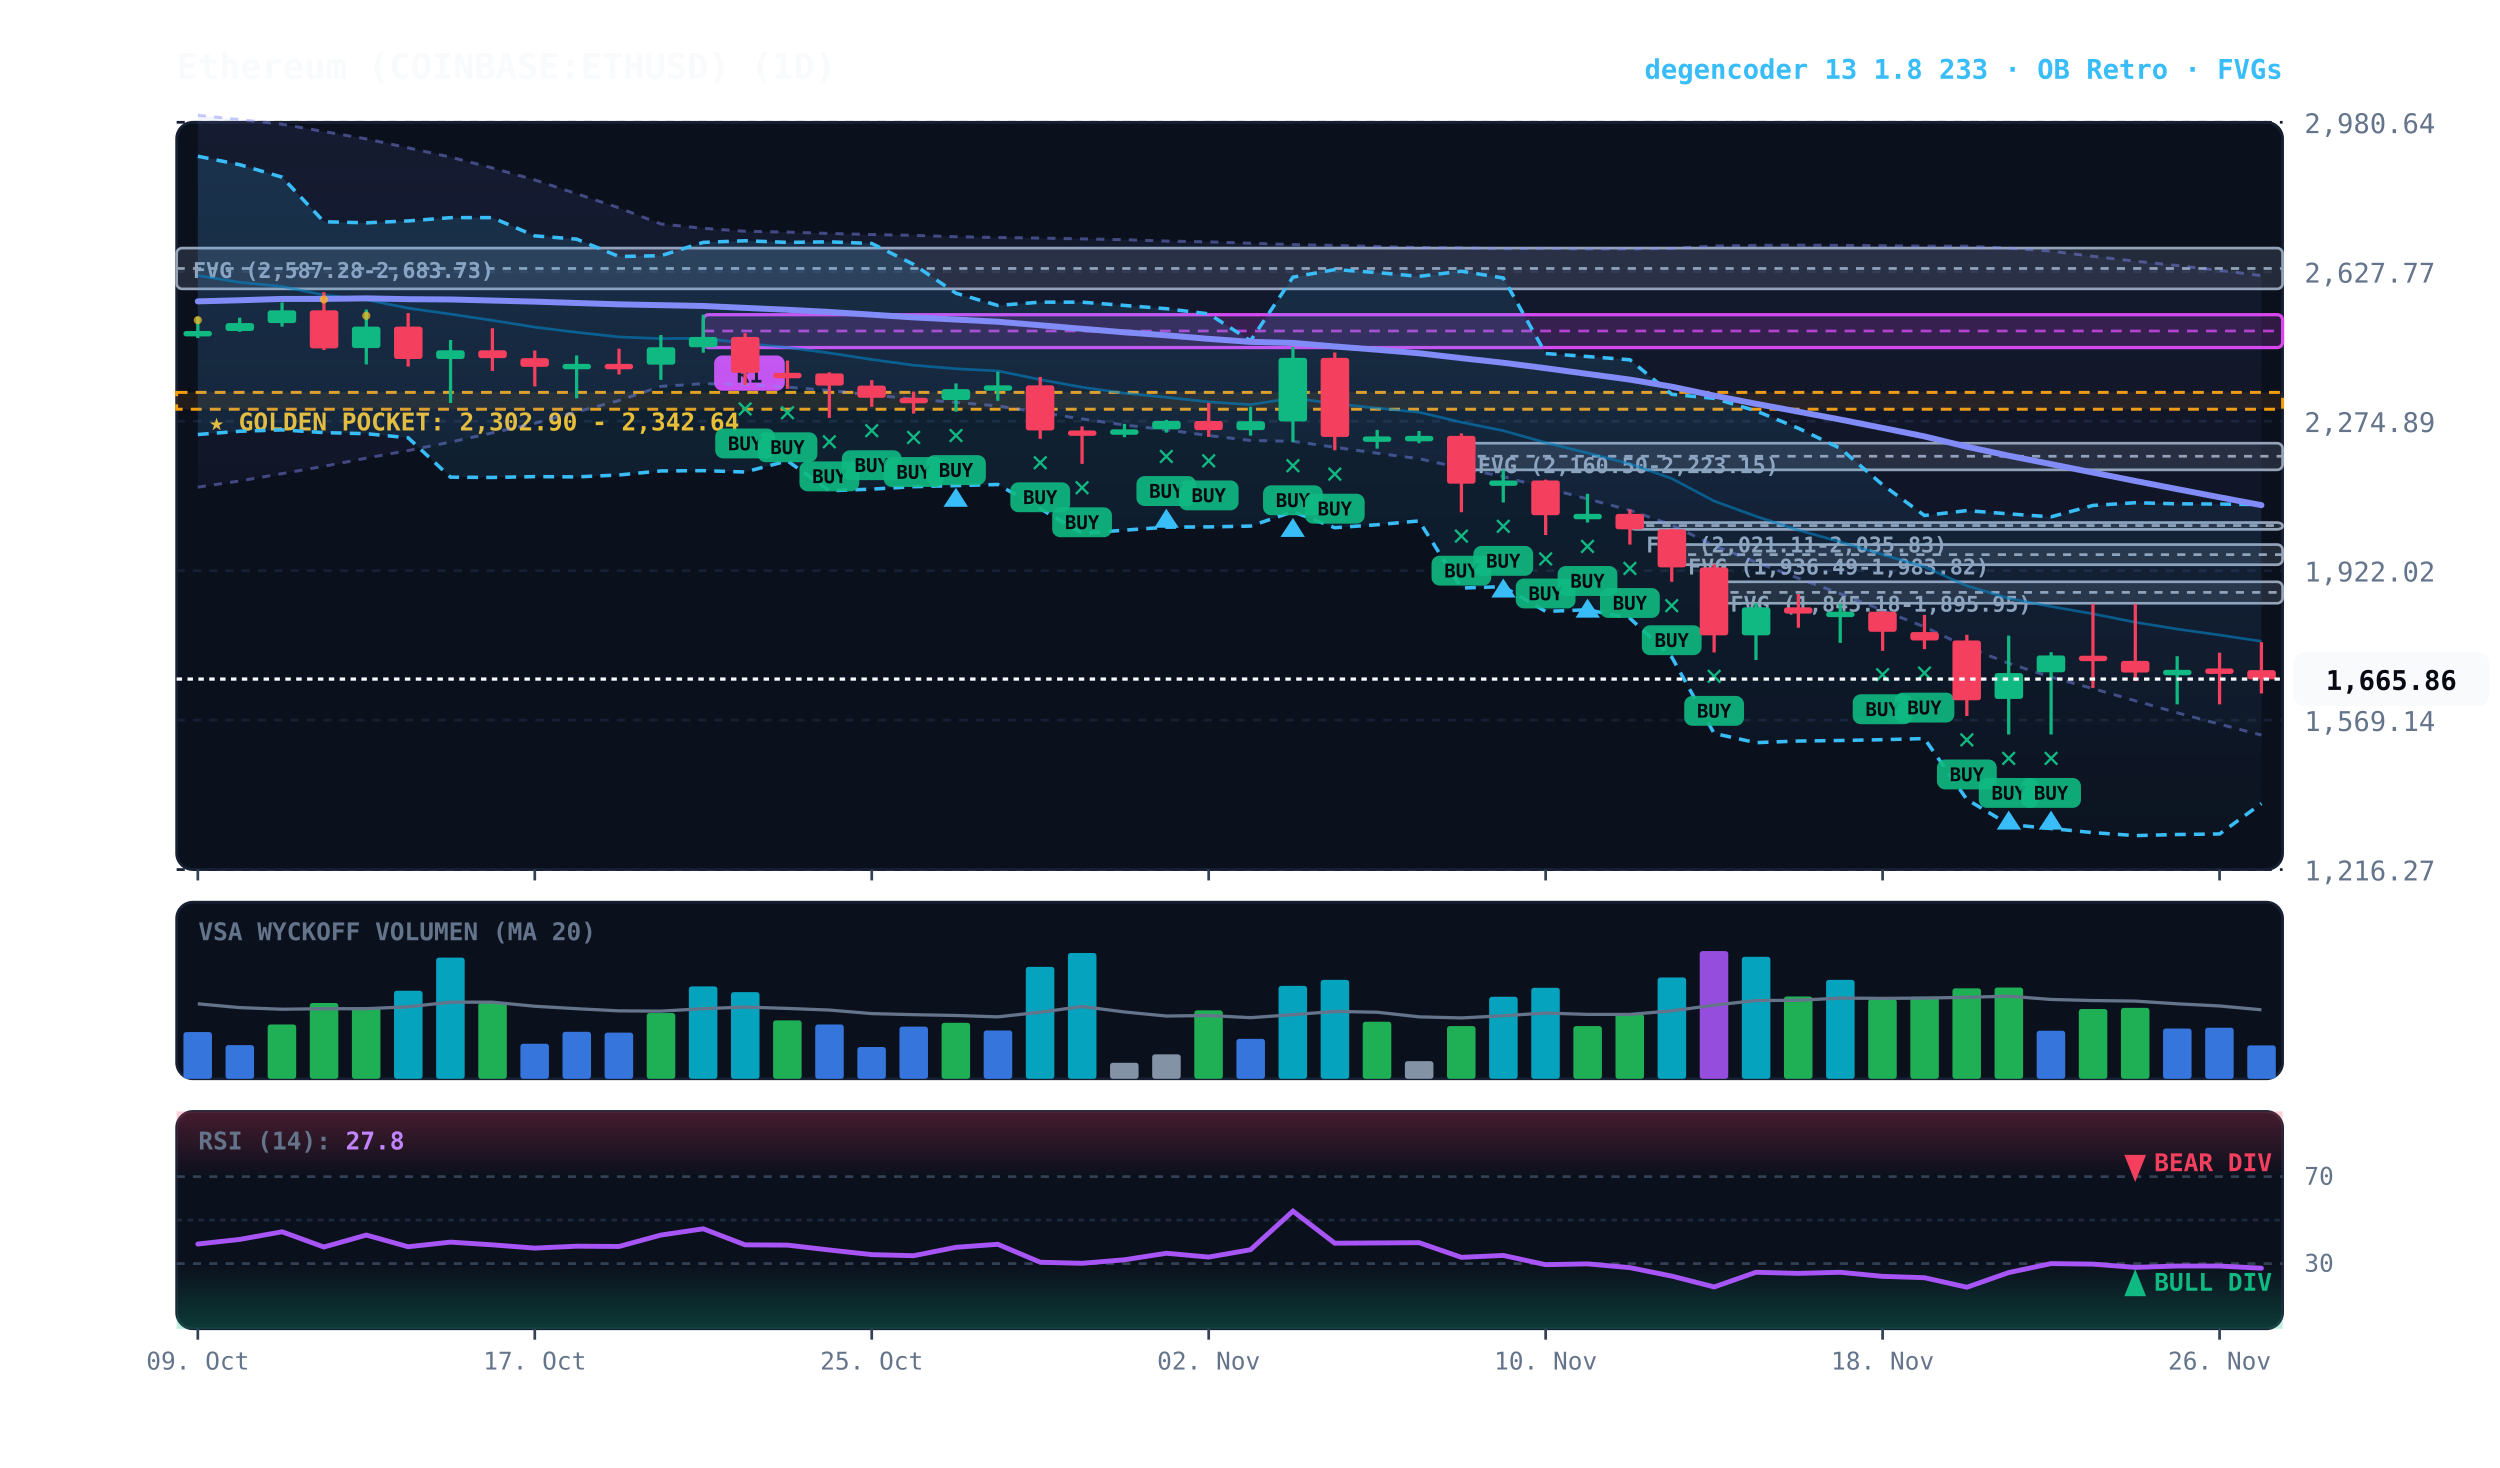
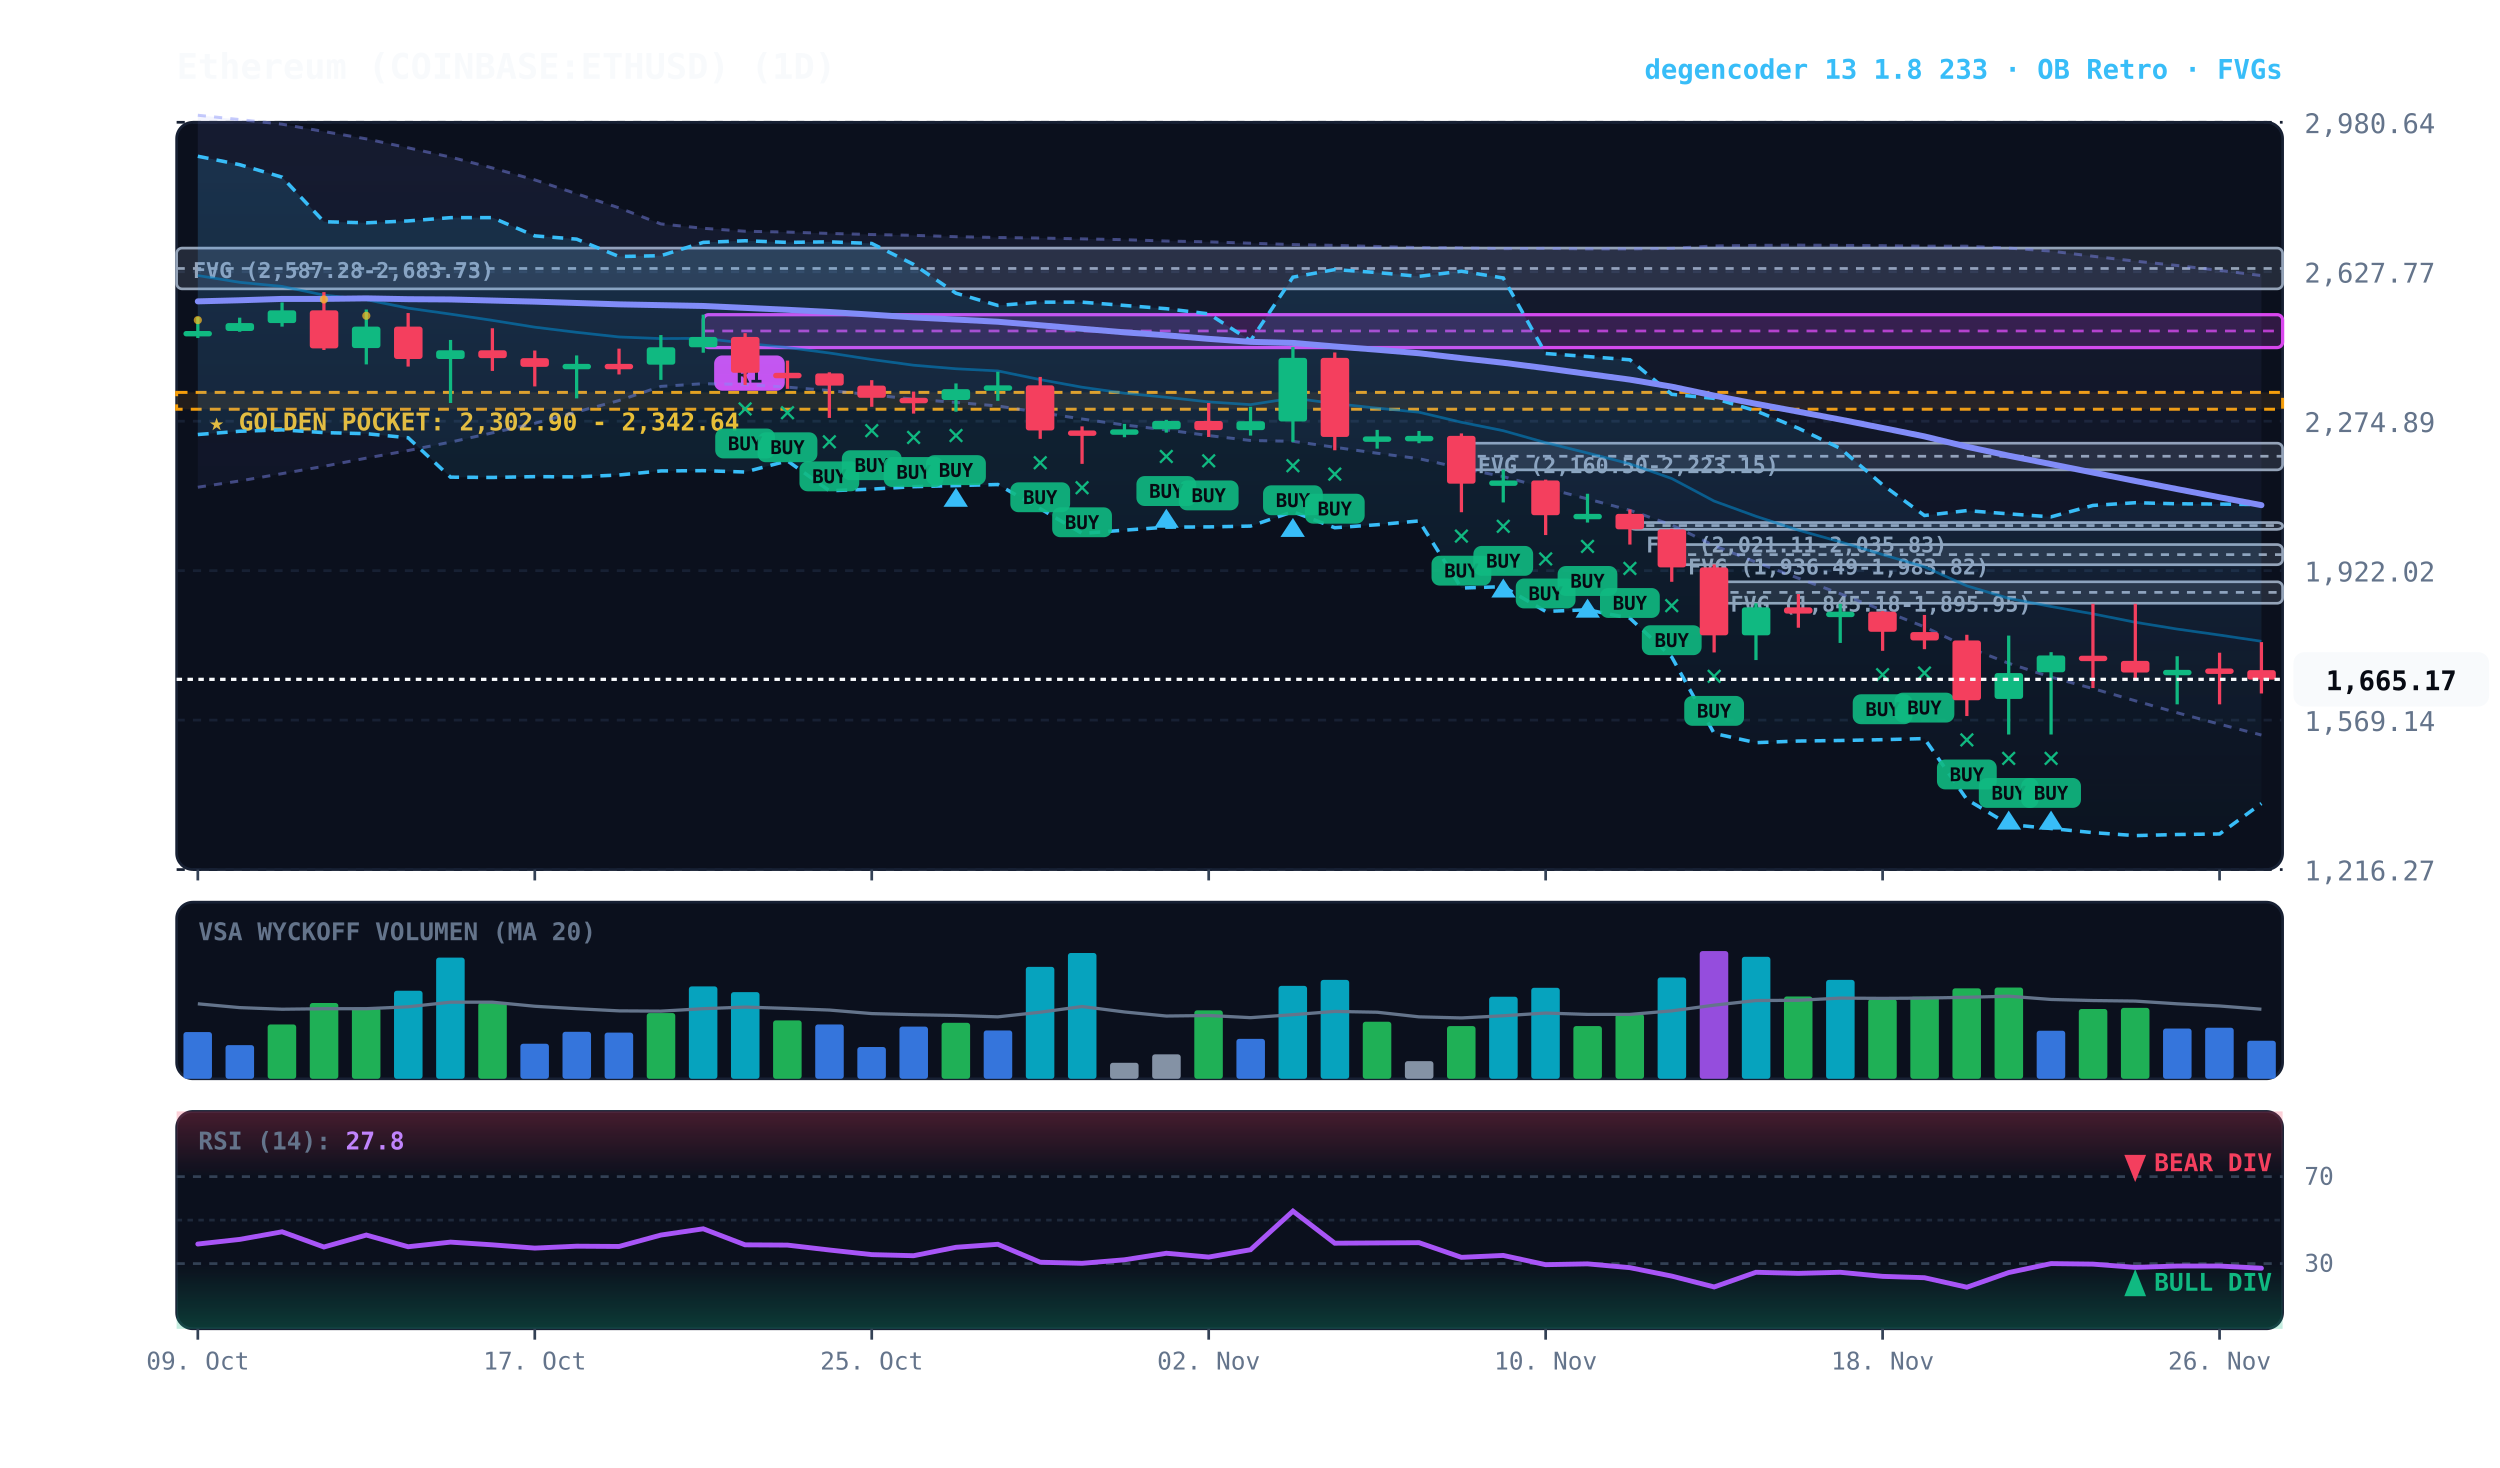
<svg xmlns="http://www.w3.org/2000/svg" viewBox="0 0 920 540" width="100%" height="100%" style="background:#070a13; font-family:'JetBrains Mono', monospace;">
  <defs>
    <linearGradient id="cloud-grad" x1="0%" y1="0%" x2="0%" y2="100%">
      <stop offset="0%" stop-color="#38bdf8" stop-opacity="0.14" />
      <stop offset="100%" stop-color="#38bdf8" stop-opacity="0.02" />
    </linearGradient>
    <linearGradient id="rfe-cloud" x1="0%" y1="0%" x2="0%" y2="100%">
      <stop offset="0%" stop-color="#818cf8" stop-opacity="0.09" />
      <stop offset="100%" stop-color="#818cf8" stop-opacity="0.02" />
    </linearGradient>
    <linearGradient id="rsi-overbought" x1="0%" y1="0%" x2="0%" y2="100%">
      <stop offset="0%" stop-color="#f43f5e" stop-opacity="0.25" />
      <stop offset="100%" stop-color="#f43f5e" stop-opacity="0.0" />
    </linearGradient>
    <linearGradient id="rsi-oversold" x1="0%" y1="0%" x2="0%" y2="100%">
      <stop offset="0%" stop-color="#10b981" stop-opacity="0.0" />
      <stop offset="100%" stop-color="#10b981" stop-opacity="0.25" />
    </linearGradient>
  </defs>
  <rect x="65" y="45" width="775" height="275" fill="#0b101d" rx="6" stroke="#172033" stroke-width="1" />
  <rect x="65" y="332" width="775" height="65" fill="#0b101d" rx="6" stroke="#172033" stroke-width="1" />
  <rect x="65" y="409" width="775" height="80" fill="#0b101d" rx="6" stroke="#172033" stroke-width="1" />
  <line x1="65" y1="320.0" x2="840" y2="320.0" stroke="#172033" stroke-dasharray="3,3" stroke-width="1" />
  <text x="848" y="324.0" fill="#64748b" font-size="10" text-anchor="start">1,216.27</text>
  <line x1="65" y1="265.0" x2="840" y2="265.0" stroke="#172033" stroke-dasharray="3,3" stroke-width="1" />
  <text x="848" y="269.0" fill="#64748b" font-size="10" text-anchor="start">1,569.14</text>
  <line x1="65" y1="210.0" x2="840" y2="210.0" stroke="#172033" stroke-dasharray="3,3" stroke-width="1" />
  <text x="848" y="214.0" fill="#64748b" font-size="10" text-anchor="start">1,922.02</text>
  <line x1="65" y1="155.0" x2="840" y2="155.0" stroke="#172033" stroke-dasharray="3,3" stroke-width="1" />
  <text x="848" y="159.0" fill="#64748b" font-size="10" text-anchor="start">2,274.89</text>
  <line x1="65" y1="100.0" x2="840" y2="100.0" stroke="#172033" stroke-dasharray="3,3" stroke-width="1" />
  <text x="848" y="104.0" fill="#64748b" font-size="10" text-anchor="start">2,627.77</text>
  <line x1="65" y1="45.0" x2="840" y2="45.0" stroke="#172033" stroke-dasharray="3,3" stroke-width="1" />
  <text x="848" y="49.0" fill="#64748b" font-size="10" text-anchor="start">2,980.64</text>
  <rect x="65" y="144.4" width="775" height="6.2" fill="rgba(245, 158, 11, 0.10)" stroke="#f59e0b" stroke-dasharray="4,3" stroke-width="1.1" />
  <text x="77" y="158.4" fill="#fbbf24" font-size="9" font-weight="bold">★ GOLDEN POCKET: 2,302.90 - 2,342.64</text>
  <rect x="630.8" y="214.1" width="209.2" height="7.9" fill="rgba(148, 163, 184, 0.18)" stroke="#94a3b8" stroke-width="1" rx="2" />
  <line x1="630.8" y1="218.0" x2="840" y2="218.0" stroke="#94a3b8" stroke-dasharray="3,3" stroke-width="1" />
  <text x="636.8" y="225.1" fill="#94a3b8" font-size="8" font-weight="bold">FVG (1,845.18-1,895.95)</text>
  <rect x="615.2" y="200.4" width="224.8" height="7.4" fill="rgba(148, 163, 184, 0.18)" stroke="#94a3b8" stroke-width="1" rx="2" />
  <line x1="615.2" y1="204.1" x2="840" y2="204.1" stroke="#94a3b8" stroke-dasharray="3,3" stroke-width="1" />
  <text x="621.2" y="211.4" fill="#94a3b8" font-size="8" font-weight="bold">FVG (1,936.49-1,983.82)</text>
  <rect x="599.8" y="192.3" width="240.2" height="2.5" fill="rgba(148, 163, 184, 0.18)" stroke="#94a3b8" stroke-width="1" rx="2" />
  <line x1="599.8" y1="193.4" x2="840" y2="193.4" stroke="#94a3b8" stroke-dasharray="3,3" stroke-width="1" />
  <text x="605.8" y="203.3" fill="#94a3b8" font-size="8" font-weight="bold">FVG (2,021.11-2,035.83)</text>
  <rect x="537.8" y="163.1" width="302.2" height="9.8" fill="rgba(148, 163, 184, 0.18)" stroke="#94a3b8" stroke-width="1" rx="2" />
  <line x1="537.8" y1="167.9" x2="840" y2="167.9" stroke="#94a3b8" stroke-dasharray="3,3" stroke-width="1" />
  <text x="543.8" y="174.1" fill="#94a3b8" font-size="8" font-weight="bold">FVG (2,160.50-2,223.15)</text>
  <rect x="65.0" y="91.3" width="775.0" height="15.0" fill="rgba(148, 163, 184, 0.18)" stroke="#94a3b8" stroke-width="1" rx="2" />
  <line x1="65.0" y1="98.8" x2="840" y2="98.8" stroke="#94a3b8" stroke-dasharray="3,3" stroke-width="1" />
  <text x="71.0" y="102.3" fill="#94a3b8" font-size="8" font-weight="bold">FVG (2,587.28-2,683.73)</text>
  <rect x="258.8" y="115.8" width="581.2" height="12.1" fill="rgba(217, 70, 239, 0.18)" stroke="#d946ef" stroke-width="1.2" rx="2" />
  <line x1="258.8" y1="121.8" x2="840" y2="121.8" stroke="#d946ef" stroke-dasharray="4,3" stroke-width="1.0" opacity="0.8" />
  <rect x="262.8" y="130.8" width="26" height="13" fill="#d946ef" rx="3" />
  <text x="275.8" y="140.8" fill="#070a13" font-size="8" font-weight="bold" text-anchor="middle">R1</text>
  <polygon points="72.8,42.4 88.2,44.0 103.8,45.7 119.2,48.4 134.8,51.1 150.2,54.4 165.8,57.8 181.2,61.8 196.8,66.2 212.2,71.3 227.8,76.5 243.2,82.4 258.8,84.0 274.2,85.1 289.8,85.4 305.2,85.9 320.8,86.3 336.2,86.6 351.8,87.1 367.2,87.4 382.8,87.6 398.2,87.9 413.8,88.2 429.2,88.7 444.8,89.0 460.2,89.5 475.8,90.0 491.2,90.3 506.8,90.7 522.2,91.1 537.8,91.2 553.2,91.5 568.8,91.4 584.2,91.6 599.8,91.6 615.2,91.4 630.8,90.5 646.2,90.3 661.8,90.2 677.2,90.3 692.8,90.4 708.2,90.6 723.8,90.6 739.2,91.3 754.8,92.4 770.2,94.3 785.8,96.1 801.2,97.7 816.8,99.5 832.2,101.4 832.2,270.5 816.8,266.5 801.2,262.3 785.8,257.9 770.2,253.4 754.8,249.2 739.2,244.1 723.8,238.1 708.2,230.7 692.8,224.6 677.2,218.5 661.8,212.8 646.2,206.9 630.8,200.8 615.2,193.2 599.8,187.8 584.2,183.6 568.8,179.6 553.2,175.4 537.8,172.3 522.2,168.8 506.8,166.8 491.2,164.6 475.8,162.4 460.2,162.1 444.8,160.3 429.2,158.2 413.8,156.4 398.2,154.2 382.8,151.8 367.2,149.4 351.8,148.1 336.2,146.9 320.8,145.3 305.2,143.7 289.8,142.5 274.2,141.5 258.8,141.2 243.2,142.2 227.8,147.4 212.2,151.6 196.8,155.8 181.2,159.3 165.8,162.7 150.2,165.8 134.8,168.6 119.2,171.6 103.8,174.3 88.2,177.0 72.8,179.3" fill="url(#rfe-cloud)" />
  <polyline points="72.8,42.4 88.2,44.0 103.8,45.7 119.2,48.4 134.8,51.1 150.2,54.4 165.8,57.8 181.2,61.8 196.8,66.2 212.2,71.3 227.8,76.5 243.2,82.4 258.8,84.0 274.2,85.1 289.8,85.4 305.2,85.9 320.8,86.3 336.2,86.6 351.8,87.1 367.2,87.4 382.8,87.6 398.2,87.9 413.8,88.2 429.2,88.7 444.8,89.0 460.2,89.5 475.8,90.0 491.2,90.3 506.8,90.7 522.2,91.1 537.8,91.2 553.2,91.5 568.8,91.4 584.2,91.6 599.8,91.6 615.2,91.4 630.8,90.5 646.2,90.3 661.8,90.2 677.2,90.3 692.8,90.4 708.2,90.6 723.8,90.6 739.2,91.3 754.8,92.4 770.2,94.3 785.8,96.1 801.2,97.7 816.8,99.5 832.2,101.4" fill="none" stroke="#818cf8" stroke-width="1.1" stroke-opacity="0.45" stroke-dasharray="3,3" />
  <polyline points="72.8,179.3 88.2,177.0 103.8,174.3 119.2,171.6 134.8,168.6 150.2,165.8 165.8,162.7 181.2,159.3 196.8,155.8 212.2,151.6 227.8,147.4 243.2,142.2 258.8,141.2 274.2,141.5 289.8,142.5 305.2,143.7 320.8,145.3 336.2,146.9 351.8,148.1 367.2,149.4 382.8,151.8 398.2,154.2 413.8,156.4 429.2,158.2 444.8,160.3 460.2,162.1 475.8,162.4 491.2,164.6 506.8,166.8 522.2,168.8 537.8,172.3 553.2,175.4 568.8,179.6 584.2,183.6 599.8,187.8 615.2,193.2 630.8,200.8 646.2,206.9 661.8,212.8 677.2,218.5 692.8,224.6 708.2,230.7 723.8,238.1 739.2,244.1 754.8,249.2 770.2,253.4 785.8,257.9 801.2,262.3 816.8,266.5 832.2,270.5" fill="none" stroke="#818cf8" stroke-width="1.1" stroke-opacity="0.45" stroke-dasharray="3,3" />
  <polygon points="72.8,57.5 88.2,60.6 103.8,65.2 119.2,81.6 134.8,82.0 150.2,81.3 165.8,80.1 181.2,80.1 196.8,86.8 212.2,88.0 227.8,94.4 243.2,94.1 258.8,89.2 274.2,88.6 289.8,89.2 305.2,89.0 320.8,89.6 336.2,97.3 351.8,107.9 367.2,112.4 382.8,111.2 398.2,111.2 413.8,112.4 429.2,113.6 444.8,115.5 460.2,125.4 475.8,102.0 491.2,99.2 506.8,100.3 522.2,101.7 537.8,99.8 553.2,102.3 568.8,130.1 584.2,131.2 599.8,132.4 615.2,145.1 630.8,146.6 646.2,151.2 661.8,157.6 677.2,165.0 692.8,178.4 708.2,189.7 723.8,187.9 739.2,189.1 754.8,190.2 770.2,186.0 785.8,185.0 801.2,185.4 816.8,185.5 832.2,185.7 832.2,295.7 816.8,306.9 801.2,307.1 785.8,307.5 770.2,306.4 754.8,304.9 739.2,303.4 723.8,294.2 708.2,271.8 692.8,272.2 677.2,272.5 661.8,272.7 646.2,273.3 630.8,269.9 615.2,241.8 599.8,227.5 584.2,224.4 568.8,225.0 553.2,215.9 537.8,216.4 522.2,191.7 506.8,193.1 491.2,194.2 475.8,188.3 460.2,193.6 444.8,193.9 429.2,194.0 413.8,195.1 398.2,196.3 382.8,187.2 367.2,178.3 351.8,178.7 336.2,179.1 320.8,180.0 305.2,180.6 289.8,169.6 274.2,173.7 258.8,173.2 243.2,173.3 227.8,174.8 212.2,175.5 196.8,175.4 181.2,175.7 165.8,175.6 150.2,161.1 134.8,159.6 119.2,159.2 103.8,158.2 88.2,158.7 72.8,159.9" fill="url(#cloud-grad)" />
  <polyline points="72.8,57.5 88.2,60.6 103.8,65.2 119.2,81.6 134.8,82.0 150.2,81.3 165.8,80.1 181.2,80.1 196.8,86.8 212.2,88.0 227.8,94.4 243.2,94.1 258.8,89.2 274.2,88.6 289.8,89.2 305.2,89.0 320.8,89.6 336.2,97.3 351.8,107.9 367.2,112.4 382.8,111.2 398.2,111.2 413.8,112.4 429.2,113.6 444.8,115.5 460.2,125.4 475.8,102.0 491.2,99.2 506.8,100.3 522.2,101.7 537.8,99.8 553.2,102.3 568.8,130.1 584.2,131.2 599.8,132.4 615.2,145.1 630.8,146.6 646.2,151.2 661.8,157.6 677.2,165.0 692.8,178.4 708.2,189.7 723.8,187.9 739.2,189.1 754.8,190.2 770.2,186.0 785.8,185.0 801.2,185.4 816.8,185.5 832.2,185.7" fill="none" stroke="#38bdf8" stroke-width="1.3" stroke-dasharray="4,3" />
  <polyline points="72.8,159.9 88.2,158.7 103.8,158.2 119.2,159.2 134.8,159.6 150.2,161.1 165.8,175.6 181.2,175.7 196.8,175.4 212.2,175.5 227.8,174.8 243.2,173.3 258.8,173.2 274.2,173.7 289.8,169.6 305.2,180.6 320.8,180.0 336.2,179.1 351.8,178.7 367.2,178.3 382.8,187.2 398.2,196.3 413.8,195.1 429.2,194.0 444.8,193.9 460.2,193.6 475.8,188.3 491.2,194.2 506.8,193.1 522.2,191.7 537.8,216.4 553.2,215.9 568.8,225.0 584.2,224.4 599.8,227.5 615.2,241.8 630.8,269.9 646.2,273.3 661.8,272.7 677.2,272.5 692.8,272.2 708.2,271.8 723.8,294.2 739.2,303.4 754.8,304.9 770.2,306.4 785.8,307.5 801.2,307.1 816.8,306.9 832.2,295.7" fill="none" stroke="#38bdf8" stroke-width="1.3" stroke-dasharray="4,3" />
  <polyline points="72.8,101.4 88.2,103.9 103.8,105.4 119.2,108.6 134.8,110.3 150.2,113.4 165.8,115.6 181.2,117.9 196.8,120.4 212.2,122.3 227.8,124.0 243.2,124.6 258.8,124.5 274.2,126.3 289.8,127.9 305.2,129.9 320.8,132.3 336.2,134.4 351.8,135.7 367.2,136.5 382.8,139.7 398.2,142.5 413.8,144.7 429.2,146.2 444.8,147.9 460.2,148.9 475.8,146.5 491.2,148.5 506.8,150.2 522.2,151.7 537.8,155.4 553.2,158.5 568.8,162.9 584.2,166.7 599.8,170.7 615.2,176.1 630.8,184.4 646.2,190.0 661.8,195.1 677.2,199.4 692.8,204.1 708.2,208.6 723.8,215.6 739.2,220.2 754.8,223.2 770.2,225.9 785.8,229.0 801.2,231.5 816.8,233.7 832.2,236.0" fill="none" stroke="#0284c7" stroke-width="1.0" stroke-opacity="0.6" />
  <polyline points="72.8,110.9 88.2,110.5 103.8,110.0 119.2,110.0 134.8,109.8 150.2,110.1 165.8,110.2 181.2,110.6 196.8,111.0 212.2,111.5 227.8,112.0 243.2,112.3 258.8,112.6 274.2,113.3 289.8,114.0 305.2,114.8 320.8,115.8 336.2,116.8 351.8,117.6 367.2,118.4 382.8,119.7 398.2,121.0 413.8,122.3 429.2,123.4 444.8,124.7 460.2,125.8 475.8,126.2 491.2,127.5 506.8,128.7 522.2,130.0 537.8,131.8 553.2,133.5 568.8,135.5 584.2,137.6 599.8,139.7 615.2,142.3 630.8,145.6 646.2,148.6 661.8,151.5 677.2,154.4 692.8,157.5 708.2,160.6 723.8,164.4 739.2,167.7 754.8,170.8 770.2,173.9 785.8,177.0 801.2,180.0 816.8,183.0 832.2,185.9" fill="none" stroke="#818cf8" stroke-width="2.2" stroke-linecap="round" />
  <line x1="72.8" y1="116.7" x2="72.8" y2="124.4" stroke="#10b981" stroke-width="1.2" />
  <rect x="67.5" y="121.8" width="10.5" height="2.0" fill="#10b981" rx="1" />
  <circle cx="72.8" cy="117.8" r="1.5" fill="#fbbf24" opacity="0.7" />
  <line x1="88.2" y1="116.9" x2="88.2" y2="122.1" stroke="#10b981" stroke-width="1.2" />
  <rect x="83.0" y="118.9" width="10.5" height="2.9" fill="#10b981" rx="1" />
  <line x1="103.8" y1="111.3" x2="103.8" y2="120.2" stroke="#10b981" stroke-width="1.2" />
  <rect x="98.5" y="114.2" width="10.5" height="4.7" fill="#10b981" rx="1" />
  <line x1="119.2" y1="107.5" x2="119.2" y2="128.8" stroke="#f43f5e" stroke-width="1.2" />
  <rect x="114.0" y="114.2" width="10.5" height="14.0" fill="#f43f5e" rx="1" />
  <circle cx="119.2" cy="110.2" r="1.5" fill="#fbbf24" opacity="0.7" />
  <line x1="134.8" y1="113.9" x2="134.8" y2="134.1" stroke="#10b981" stroke-width="1.2" />
  <rect x="129.5" y="120.2" width="10.5" height="7.9" fill="#10b981" rx="1" />
  <circle cx="134.8" cy="116.2" r="1.5" fill="#fbbf24" opacity="0.7" />
  <line x1="150.2" y1="115.2" x2="150.2" y2="134.9" stroke="#f43f5e" stroke-width="1.2" />
  <rect x="145.0" y="120.2" width="10.5" height="11.9" fill="#f43f5e" rx="1" />
  <line x1="165.8" y1="125.1" x2="165.8" y2="148.3" stroke="#10b981" stroke-width="1.2" />
  <rect x="160.5" y="128.9" width="10.5" height="3.2" fill="#10b981" rx="1" />
  <line x1="181.2" y1="120.8" x2="181.2" y2="136.5" stroke="#f43f5e" stroke-width="1.2" />
  <rect x="176.0" y="128.9" width="10.5" height="2.9" fill="#f43f5e" rx="1" />
  <line x1="196.8" y1="129.0" x2="196.8" y2="142.2" stroke="#f43f5e" stroke-width="1.2" />
  <rect x="191.5" y="131.8" width="10.5" height="3.2" fill="#f43f5e" rx="1" />
  <line x1="212.2" y1="130.8" x2="212.2" y2="146.6" stroke="#10b981" stroke-width="1.2" />
  <rect x="207.0" y="133.9" width="10.5" height="2.0" fill="#10b981" rx="1" />
  <line x1="227.8" y1="128.3" x2="227.8" y2="137.8" stroke="#f43f5e" stroke-width="1.2" />
  <rect x="222.5" y="133.9" width="10.5" height="2.0" fill="#f43f5e" rx="1" />
  <line x1="243.2" y1="123.3" x2="243.2" y2="139.8" stroke="#10b981" stroke-width="1.2" />
  <rect x="238.0" y="127.8" width="10.5" height="6.4" fill="#10b981" rx="1" />
  <line x1="258.8" y1="115.8" x2="258.8" y2="129.8" stroke="#10b981" stroke-width="1.2" />
  <rect x="253.5" y="124.0" width="10.5" height="3.8" fill="#10b981" rx="1" />
  <line x1="274.2" y1="122.6" x2="274.2" y2="141.7" stroke="#f43f5e" stroke-width="1.2" />
  <rect x="269.0" y="124.0" width="10.5" height="13.2" fill="#f43f5e" rx="1" />
  <text x="274.2" y="153.7" fill="#10b981" font-size="11" font-weight="bold" text-anchor="middle">✕</text>
  <rect x="263.2" y="157.7" width="22" height="11" fill="#10b981" rx="3" opacity="0.9" />
  <text x="274.2" y="165.7" fill="#070a13" font-size="7" font-weight="bold" text-anchor="middle">BUY</text>
  <line x1="289.8" y1="132.7" x2="289.8" y2="143.1" stroke="#f43f5e" stroke-width="1.2" />
  <rect x="284.5" y="137.2" width="10.5" height="2.0" fill="#f43f5e" rx="1" />
  <text x="289.8" y="155.1" fill="#10b981" font-size="11" font-weight="bold" text-anchor="middle">✕</text>
  <rect x="278.8" y="159.1" width="22" height="11" fill="#10b981" rx="3" opacity="0.9" />
  <text x="289.8" y="167.1" fill="#070a13" font-size="7" font-weight="bold" text-anchor="middle">BUY</text>
  <line x1="305.2" y1="137.0" x2="305.2" y2="153.8" stroke="#f43f5e" stroke-width="1.2" />
  <rect x="300.0" y="137.4" width="10.5" height="4.5" fill="#f43f5e" rx="1" />
  <text x="305.2" y="165.8" fill="#10b981" font-size="11" font-weight="bold" text-anchor="middle">✕</text>
  <rect x="294.2" y="169.8" width="22" height="11" fill="#10b981" rx="3" opacity="0.9" />
  <text x="305.2" y="177.8" fill="#070a13" font-size="7" font-weight="bold" text-anchor="middle">BUY</text>
  <line x1="320.8" y1="139.9" x2="320.8" y2="149.7" stroke="#f43f5e" stroke-width="1.2" />
  <rect x="315.5" y="141.9" width="10.5" height="4.5" fill="#f43f5e" rx="1" />
  <text x="320.8" y="161.7" fill="#10b981" font-size="11" font-weight="bold" text-anchor="middle">✕</text>
  <rect x="309.8" y="165.7" width="22" height="11" fill="#10b981" rx="3" opacity="0.9" />
  <text x="320.8" y="173.7" fill="#070a13" font-size="7" font-weight="bold" text-anchor="middle">BUY</text>
  <line x1="336.2" y1="144.1" x2="336.2" y2="152.2" stroke="#f43f5e" stroke-width="1.2" />
  <rect x="331.0" y="146.4" width="10.5" height="2.0" fill="#f43f5e" rx="1" />
  <text x="336.2" y="164.2" fill="#10b981" font-size="11" font-weight="bold" text-anchor="middle">✕</text>
  <rect x="325.2" y="168.2" width="22" height="11" fill="#10b981" rx="3" opacity="0.9" />
  <text x="336.2" y="176.2" fill="#070a13" font-size="7" font-weight="bold" text-anchor="middle">BUY</text>
  <line x1="351.8" y1="141.1" x2="351.8" y2="151.5" stroke="#10b981" stroke-width="1.2" />
  <rect x="346.5" y="143.2" width="10.5" height="4.0" fill="#10b981" rx="1" />
  <text x="351.8" y="163.5" fill="#10b981" font-size="11" font-weight="bold" text-anchor="middle">✕</text>
  <rect x="340.8" y="167.5" width="22" height="11" fill="#10b981" rx="3" opacity="0.9" />
  <text x="351.8" y="175.5" fill="#070a13" font-size="7" font-weight="bold" text-anchor="middle">BUY</text>
  <polygon points="351.8,179.5 347.2,186.5 356.2,186.5" fill="#38bdf8" />
  <line x1="367.2" y1="136.8" x2="367.2" y2="147.5" stroke="#10b981" stroke-width="1.2" />
  <rect x="362.0" y="141.8" width="10.5" height="2.0" fill="#10b981" rx="1" />
  <line x1="382.8" y1="138.7" x2="382.8" y2="161.5" stroke="#f43f5e" stroke-width="1.2" />
  <rect x="377.5" y="141.8" width="10.5" height="16.6" fill="#f43f5e" rx="1" />
  <text x="382.8" y="173.5" fill="#10b981" font-size="11" font-weight="bold" text-anchor="middle">✕</text>
  <rect x="371.8" y="177.5" width="22" height="11" fill="#10b981" rx="3" opacity="0.9" />
  <text x="382.8" y="185.5" fill="#070a13" font-size="7" font-weight="bold" text-anchor="middle">BUY</text>
  <line x1="398.2" y1="156.9" x2="398.2" y2="170.7" stroke="#f43f5e" stroke-width="1.2" />
  <rect x="393.0" y="158.4" width="10.5" height="2.0" fill="#f43f5e" rx="1" />
  <text x="398.2" y="182.7" fill="#10b981" font-size="11" font-weight="bold" text-anchor="middle">✕</text>
  <rect x="387.2" y="186.7" width="22" height="11" fill="#10b981" rx="3" opacity="0.9" />
  <text x="398.2" y="194.7" fill="#070a13" font-size="7" font-weight="bold" text-anchor="middle">BUY</text>
  <line x1="413.8" y1="156.0" x2="413.8" y2="160.9" stroke="#10b981" stroke-width="1.2" />
  <rect x="408.5" y="158.0" width="10.5" height="2.0" fill="#10b981" rx="1" />
  <line x1="429.2" y1="154.5" x2="429.2" y2="159.2" stroke="#10b981" stroke-width="1.2" />
  <rect x="424.0" y="154.9" width="10.5" height="3.1" fill="#10b981" rx="1" />
  <text x="429.2" y="171.2" fill="#10b981" font-size="11" font-weight="bold" text-anchor="middle">✕</text>
  <rect x="418.2" y="175.2" width="22" height="11" fill="#10b981" rx="3" opacity="0.9" />
  <text x="429.2" y="183.2" fill="#070a13" font-size="7" font-weight="bold" text-anchor="middle">BUY</text>
  <polygon points="429.2,187.2 424.8,194.2 433.8,194.2" fill="#38bdf8" />
  <line x1="444.8" y1="148.3" x2="444.8" y2="160.8" stroke="#f43f5e" stroke-width="1.2" />
  <rect x="439.5" y="154.9" width="10.5" height="3.4" fill="#f43f5e" rx="1" />
  <text x="444.8" y="172.8" fill="#10b981" font-size="11" font-weight="bold" text-anchor="middle">✕</text>
  <rect x="433.8" y="176.8" width="22" height="11" fill="#10b981" rx="3" opacity="0.9" />
  <text x="444.8" y="184.8" fill="#070a13" font-size="7" font-weight="bold" text-anchor="middle">BUY</text>
  <line x1="460.2" y1="149.7" x2="460.2" y2="160.3" stroke="#10b981" stroke-width="1.2" />
  <rect x="455.0" y="155.0" width="10.5" height="3.3" fill="#10b981" rx="1" />
  <line x1="475.8" y1="127.7" x2="475.8" y2="162.6" stroke="#10b981" stroke-width="1.2" />
  <rect x="470.5" y="131.7" width="10.5" height="23.4" fill="#10b981" rx="1" />
  <text x="475.8" y="174.6" fill="#10b981" font-size="11" font-weight="bold" text-anchor="middle">✕</text>
  <rect x="464.8" y="178.6" width="22" height="11" fill="#10b981" rx="3" opacity="0.9" />
  <text x="475.8" y="186.6" fill="#070a13" font-size="7" font-weight="bold" text-anchor="middle">BUY</text>
  <polygon points="475.8,190.6 471.2,197.6 480.2,197.6" fill="#38bdf8" />
  <line x1="491.2" y1="129.7" x2="491.2" y2="165.7" stroke="#f43f5e" stroke-width="1.2" />
  <rect x="486.0" y="131.7" width="10.5" height="29.1" fill="#f43f5e" rx="1" />
  <text x="491.2" y="177.7" fill="#10b981" font-size="11" font-weight="bold" text-anchor="middle">✕</text>
  <rect x="480.2" y="181.7" width="22" height="11" fill="#10b981" rx="3" opacity="0.9" />
  <text x="491.2" y="189.7" fill="#070a13" font-size="7" font-weight="bold" text-anchor="middle">BUY</text>
  <line x1="506.8" y1="158.2" x2="506.8" y2="165.1" stroke="#10b981" stroke-width="1.2" />
  <rect x="501.5" y="160.6" width="10.5" height="2.0" fill="#10b981" rx="1" />
  <line x1="522.2" y1="158.6" x2="522.2" y2="163.1" stroke="#10b981" stroke-width="1.2" />
  <rect x="517.0" y="160.4" width="10.5" height="2.0" fill="#10b981" rx="1" />
  <line x1="537.8" y1="159.5" x2="537.8" y2="188.5" stroke="#f43f5e" stroke-width="1.2" />
  <rect x="532.5" y="160.4" width="10.5" height="17.6" fill="#f43f5e" rx="1" />
  <text x="537.8" y="200.5" fill="#10b981" font-size="11" font-weight="bold" text-anchor="middle">✕</text>
  <rect x="526.8" y="204.5" width="22" height="11" fill="#10b981" rx="3" opacity="0.9" />
  <text x="537.8" y="212.5" fill="#070a13" font-size="7" font-weight="bold" text-anchor="middle">BUY</text>
  <line x1="553.2" y1="172.8" x2="553.2" y2="184.9" stroke="#10b981" stroke-width="1.2" />
  <rect x="548.0" y="176.8" width="10.5" height="2.0" fill="#10b981" rx="1" />
  <text x="553.2" y="196.9" fill="#10b981" font-size="11" font-weight="bold" text-anchor="middle">✕</text>
  <rect x="542.2" y="200.9" width="22" height="11" fill="#10b981" rx="3" opacity="0.9" />
  <text x="553.2" y="208.9" fill="#070a13" font-size="7" font-weight="bold" text-anchor="middle">BUY</text>
  <polygon points="553.2,212.9 548.8,219.9 557.8,219.9" fill="#38bdf8" />
  <line x1="568.8" y1="176.5" x2="568.8" y2="196.9" stroke="#f43f5e" stroke-width="1.2" />
  <rect x="563.5" y="176.8" width="10.5" height="12.8" fill="#f43f5e" rx="1" />
  <text x="568.8" y="208.9" fill="#10b981" font-size="11" font-weight="bold" text-anchor="middle">✕</text>
  <rect x="557.8" y="212.9" width="22" height="11" fill="#10b981" rx="3" opacity="0.9" />
  <text x="568.8" y="220.9" fill="#070a13" font-size="7" font-weight="bold" text-anchor="middle">BUY</text>
  <line x1="584.2" y1="181.7" x2="584.2" y2="192.3" stroke="#10b981" stroke-width="1.2" />
  <rect x="579.0" y="189.1" width="10.5" height="2.0" fill="#10b981" rx="1" />
  <text x="584.2" y="204.3" fill="#10b981" font-size="11" font-weight="bold" text-anchor="middle">✕</text>
  <rect x="573.2" y="208.3" width="22" height="11" fill="#10b981" rx="3" opacity="0.9" />
  <text x="584.2" y="216.3" fill="#070a13" font-size="7" font-weight="bold" text-anchor="middle">BUY</text>
  <polygon points="584.2,220.3 579.8,227.3 588.8,227.3" fill="#38bdf8" />
  <line x1="599.8" y1="187.5" x2="599.8" y2="200.4" stroke="#f43f5e" stroke-width="1.2" />
  <rect x="594.5" y="189.1" width="10.5" height="5.7" fill="#f43f5e" rx="1" />
  <text x="599.8" y="212.4" fill="#10b981" font-size="11" font-weight="bold" text-anchor="middle">✕</text>
  <rect x="588.8" y="216.4" width="22" height="11" fill="#10b981" rx="3" opacity="0.9" />
  <text x="599.8" y="224.4" fill="#070a13" font-size="7" font-weight="bold" text-anchor="middle">BUY</text>
  <line x1="615.2" y1="194.6" x2="615.2" y2="214.1" stroke="#f43f5e" stroke-width="1.2" />
  <rect x="610.0" y="194.8" width="10.5" height="14.0" fill="#f43f5e" rx="1" />
  <text x="615.2" y="226.1" fill="#10b981" font-size="11" font-weight="bold" text-anchor="middle">✕</text>
  <rect x="604.2" y="230.1" width="22" height="11" fill="#10b981" rx="3" opacity="0.9" />
  <text x="615.2" y="238.1" fill="#070a13" font-size="7" font-weight="bold" text-anchor="middle">BUY</text>
  <line x1="630.8" y1="207.7" x2="630.8" y2="240.1" stroke="#f43f5e" stroke-width="1.2" />
  <rect x="625.5" y="208.8" width="10.5" height="25.0" fill="#f43f5e" rx="1" />
  <text x="630.8" y="252.1" fill="#10b981" font-size="11" font-weight="bold" text-anchor="middle">✕</text>
  <rect x="619.8" y="256.1" width="22" height="11" fill="#10b981" rx="3" opacity="0.9" />
  <text x="630.8" y="264.1" fill="#070a13" font-size="7" font-weight="bold" text-anchor="middle">BUY</text>
  <line x1="646.2" y1="222.0" x2="646.2" y2="242.9" stroke="#10b981" stroke-width="1.2" />
  <rect x="641.0" y="223.5" width="10.5" height="10.3" fill="#10b981" rx="1" />
  <line x1="661.8" y1="218.6" x2="661.8" y2="231.0" stroke="#f43f5e" stroke-width="1.2" />
  <rect x="656.5" y="223.5" width="10.5" height="2.3" fill="#f43f5e" rx="1" />
  <line x1="677.2" y1="222.2" x2="677.2" y2="236.6" stroke="#10b981" stroke-width="1.2" />
  <rect x="672.0" y="225.1" width="10.5" height="2.0" fill="#10b981" rx="1" />
  <line x1="692.8" y1="224.9" x2="692.8" y2="239.5" stroke="#f43f5e" stroke-width="1.2" />
  <rect x="687.5" y="225.1" width="10.5" height="7.4" fill="#f43f5e" rx="1" />
  <text x="692.8" y="251.5" fill="#10b981" font-size="11" font-weight="bold" text-anchor="middle">✕</text>
  <rect x="681.8" y="255.5" width="22" height="11" fill="#10b981" rx="3" opacity="0.9" />
  <text x="692.8" y="263.5" fill="#070a13" font-size="7" font-weight="bold" text-anchor="middle">BUY</text>
  <line x1="708.2" y1="226.3" x2="708.2" y2="238.9" stroke="#f43f5e" stroke-width="1.2" />
  <rect x="703.0" y="232.6" width="10.5" height="3.1" fill="#f43f5e" rx="1" />
  <text x="708.2" y="250.9" fill="#10b981" font-size="11" font-weight="bold" text-anchor="middle">✕</text>
  <rect x="697.2" y="254.9" width="22" height="11" fill="#10b981" rx="3" opacity="0.9" />
  <text x="708.2" y="262.9" fill="#070a13" font-size="7" font-weight="bold" text-anchor="middle">BUY</text>
  <line x1="723.8" y1="233.6" x2="723.8" y2="263.5" stroke="#f43f5e" stroke-width="1.2" />
  <rect x="718.5" y="235.7" width="10.5" height="22.0" fill="#f43f5e" rx="1" />
  <text x="723.8" y="275.5" fill="#10b981" font-size="11" font-weight="bold" text-anchor="middle">✕</text>
  <rect x="712.8" y="279.5" width="22" height="11" fill="#10b981" rx="3" opacity="0.9" />
  <text x="723.8" y="287.5" fill="#070a13" font-size="7" font-weight="bold" text-anchor="middle">BUY</text>
  <line x1="739.2" y1="233.9" x2="739.2" y2="270.3" stroke="#10b981" stroke-width="1.2" />
  <rect x="734.0" y="247.7" width="10.5" height="9.5" fill="#10b981" rx="1" />
  <text x="739.2" y="282.3" fill="#10b981" font-size="11" font-weight="bold" text-anchor="middle">✕</text>
  <rect x="728.2" y="286.3" width="22" height="11" fill="#10b981" rx="3" opacity="0.9" />
  <text x="739.2" y="294.3" fill="#070a13" font-size="7" font-weight="bold" text-anchor="middle">BUY</text>
  <polygon points="739.2,298.3 734.8,305.3 743.8,305.3" fill="#38bdf8" />
  <line x1="754.8" y1="240.0" x2="754.8" y2="270.3" stroke="#10b981" stroke-width="1.2" />
  <rect x="749.5" y="241.2" width="10.5" height="6.2" fill="#10b981" rx="1" />
  <text x="754.8" y="282.3" fill="#10b981" font-size="11" font-weight="bold" text-anchor="middle">✕</text>
  <rect x="743.8" y="286.3" width="22" height="11" fill="#10b981" rx="3" opacity="0.9" />
  <text x="754.8" y="294.3" fill="#070a13" font-size="7" font-weight="bold" text-anchor="middle">BUY</text>
  <polygon points="754.8,298.3 750.2,305.3 759.2,305.3" fill="#38bdf8" />
  <line x1="770.2" y1="222.2" x2="770.2" y2="253.2" stroke="#f43f5e" stroke-width="1.2" />
  <rect x="765.0" y="241.3" width="10.5" height="2.0" fill="#f43f5e" rx="1" />
  <line x1="785.8" y1="222.2" x2="785.8" y2="250.6" stroke="#f43f5e" stroke-width="1.2" />
  <rect x="780.5" y="243.2" width="10.5" height="4.3" fill="#f43f5e" rx="1" />
  <line x1="801.2" y1="241.5" x2="801.2" y2="259.2" stroke="#10b981" stroke-width="1.2" />
  <rect x="796.0" y="246.5" width="10.5" height="2.0" fill="#10b981" rx="1" />
  <line x1="816.8" y1="240.2" x2="816.8" y2="259.2" stroke="#f43f5e" stroke-width="1.2" />
  <rect x="811.5" y="246.0" width="10.5" height="2.0" fill="#f43f5e" rx="1" />
  <line x1="832.2" y1="236.3" x2="832.2" y2="255.2" stroke="#f43f5e" stroke-width="1.2" />
-   <rect x="827.0" y="246.6" width="10.5" height="3.4" fill="#f43f5e" rx="1" />
-   <line x1="65" y1="249.9" x2="840" y2="249.9" stroke="#f8fafc" stroke-width="1.2" stroke-dasharray="2,2" />
-   <rect x="844" y="239.9" width="72" height="20" fill="#f8fafc" rx="4" />
-   <text x="880" y="253.9" fill="#070a13" font-size="10" font-weight="bold" text-anchor="middle">1,665.86</text>
+   <rect x="827.0" y="246.6" width="10.5" height="3.5" fill="#f43f5e" rx="1" />
+   <line x1="65" y1="250.0" x2="840" y2="250.0" stroke="#f8fafc" stroke-width="1.2" stroke-dasharray="2,2" />
+   <rect x="844" y="240.0" width="72" height="20" fill="#f8fafc" rx="4" />
+   <text x="880" y="254.0" fill="#070a13" font-size="10" font-weight="bold" text-anchor="middle">1,665.17</text>
  <text x="73" y="346" fill="#64748b" font-size="9" font-weight="bold">VSA WYCKOFF VOLUMEN (MA 20)</text>
  <rect x="67.5" y="379.8" width="10.5" height="17.2" fill="#3b82f6" opacity="0.88" rx="1" />
  <rect x="83.0" y="384.6" width="10.5" height="12.4" fill="#3b82f6" opacity="0.88" rx="1" />
  <rect x="98.5" y="377.0" width="10.5" height="20.0" fill="#22c55e" opacity="0.88" rx="1" />
  <rect x="114.0" y="369.1" width="10.5" height="27.9" fill="#22c55e" opacity="0.88" rx="1" />
  <rect x="129.5" y="370.8" width="10.5" height="26.2" fill="#22c55e" opacity="0.88" rx="1" />
  <rect x="145.0" y="364.6" width="10.5" height="32.4" fill="#06b6d4" opacity="0.88" rx="1" />
  <rect x="160.5" y="352.4" width="10.5" height="44.6" fill="#06b6d4" opacity="0.88" rx="1" />
  <rect x="176.0" y="369.0" width="10.5" height="28.0" fill="#22c55e" opacity="0.88" rx="1" />
  <rect x="191.5" y="384.1" width="10.5" height="12.9" fill="#3b82f6" opacity="0.88" rx="1" />
  <rect x="207.0" y="379.7" width="10.5" height="17.3" fill="#3b82f6" opacity="0.88" rx="1" />
  <rect x="222.5" y="380.0" width="10.5" height="17.0" fill="#3b82f6" opacity="0.88" rx="1" />
  <rect x="238.0" y="372.8" width="10.5" height="24.2" fill="#22c55e" opacity="0.88" rx="1" />
  <rect x="253.5" y="363.0" width="10.5" height="34.0" fill="#06b6d4" opacity="0.88" rx="1" />
  <rect x="269.0" y="365.1" width="10.5" height="31.9" fill="#06b6d4" opacity="0.88" rx="1" />
  <rect x="284.5" y="375.5" width="10.5" height="21.5" fill="#22c55e" opacity="0.88" rx="1" />
  <rect x="300.0" y="377.0" width="10.5" height="20.0" fill="#3b82f6" opacity="0.88" rx="1" />
  <rect x="315.5" y="385.3" width="10.5" height="11.7" fill="#3b82f6" opacity="0.88" rx="1" />
  <rect x="331.0" y="377.8" width="10.5" height="19.2" fill="#3b82f6" opacity="0.88" rx="1" />
  <rect x="346.5" y="376.4" width="10.5" height="20.6" fill="#22c55e" opacity="0.88" rx="1" />
  <rect x="362.0" y="379.2" width="10.5" height="17.8" fill="#3b82f6" opacity="0.88" rx="1" />
  <rect x="377.5" y="355.8" width="10.5" height="41.2" fill="#06b6d4" opacity="0.88" rx="1" />
  <rect x="393.0" y="350.7" width="10.5" height="46.3" fill="#06b6d4" opacity="0.88" rx="1" />
  <rect x="408.5" y="391.1" width="10.5" height="5.9" fill="#94a3b8" opacity="0.88" rx="1" />
  <rect x="424.0" y="388.0" width="10.5" height="9.0" fill="#94a3b8" opacity="0.88" rx="1" />
  <rect x="439.5" y="371.8" width="10.5" height="25.2" fill="#22c55e" opacity="0.88" rx="1" />
  <rect x="455.0" y="382.3" width="10.5" height="14.7" fill="#3b82f6" opacity="0.88" rx="1" />
  <rect x="470.5" y="362.8" width="10.5" height="34.2" fill="#06b6d4" opacity="0.88" rx="1" />
  <rect x="486.0" y="360.6" width="10.5" height="36.4" fill="#06b6d4" opacity="0.88" rx="1" />
  <rect x="501.5" y="376.0" width="10.5" height="21.0" fill="#22c55e" opacity="0.88" rx="1" />
  <rect x="517.0" y="390.5" width="10.5" height="6.5" fill="#94a3b8" opacity="0.88" rx="1" />
  <rect x="532.5" y="377.6" width="10.5" height="19.4" fill="#22c55e" opacity="0.88" rx="1" />
  <rect x="548.0" y="366.8" width="10.5" height="30.2" fill="#06b6d4" opacity="0.88" rx="1" />
  <rect x="563.5" y="363.5" width="10.5" height="33.5" fill="#06b6d4" opacity="0.88" rx="1" />
  <rect x="579.0" y="377.6" width="10.5" height="19.4" fill="#22c55e" opacity="0.88" rx="1" />
  <rect x="594.5" y="373.2" width="10.5" height="23.8" fill="#22c55e" opacity="0.88" rx="1" />
  <rect x="610.0" y="359.7" width="10.5" height="37.3" fill="#06b6d4" opacity="0.88" rx="1" />
  <rect x="625.5" y="350.0" width="10.5" height="47.0" fill="#a855f7" opacity="0.88" rx="1" />
  <rect x="641.0" y="352.1" width="10.5" height="44.9" fill="#06b6d4" opacity="0.88" rx="1" />
  <rect x="656.5" y="366.7" width="10.5" height="30.3" fill="#22c55e" opacity="0.88" rx="1" />
  <rect x="672.0" y="360.6" width="10.5" height="36.4" fill="#06b6d4" opacity="0.88" rx="1" />
  <rect x="687.5" y="367.7" width="10.5" height="29.3" fill="#22c55e" opacity="0.88" rx="1" />
  <rect x="703.0" y="366.8" width="10.5" height="30.2" fill="#22c55e" opacity="0.88" rx="1" />
  <rect x="718.5" y="363.7" width="10.5" height="33.3" fill="#22c55e" opacity="0.88" rx="1" />
  <rect x="734.0" y="363.4" width="10.5" height="33.6" fill="#22c55e" opacity="0.88" rx="1" />
  <rect x="749.5" y="379.3" width="10.5" height="17.7" fill="#3b82f6" opacity="0.88" rx="1" />
  <rect x="765.0" y="371.3" width="10.5" height="25.7" fill="#22c55e" opacity="0.88" rx="1" />
  <rect x="780.5" y="370.9" width="10.5" height="26.1" fill="#22c55e" opacity="0.88" rx="1" />
  <rect x="796.0" y="378.5" width="10.5" height="18.5" fill="#3b82f6" opacity="0.88" rx="1" />
  <rect x="811.5" y="378.2" width="10.5" height="18.8" fill="#3b82f6" opacity="0.88" rx="1" />
-   <rect x="827.0" y="384.7" width="10.5" height="12.3" fill="#3b82f6" opacity="0.88" rx="1" />
-   <polyline points="72.8,369.4 88.2,370.8 103.8,371.4 119.2,371.2 134.8,371.2 150.2,370.5 165.8,368.8 181.2,368.8 196.8,370.3 212.2,371.2 227.8,372.0 243.2,372.1 258.8,371.2 274.2,370.6 289.8,371.1 305.2,371.7 320.8,373.0 336.2,373.4 351.8,373.7 367.2,374.2 382.8,372.5 398.2,370.4 413.8,372.4 429.2,373.9 444.8,373.7 460.2,374.5 475.8,373.4 491.2,372.2 506.8,372.5 522.2,374.2 537.8,374.6 553.2,373.8 568.8,372.8 584.2,373.3 599.8,373.3 615.2,372.0 630.8,369.9 646.2,368.2 661.8,368.1 677.2,367.3 692.8,367.4 708.2,367.3 723.8,367.0 739.2,366.6 754.8,367.8 770.2,368.2 785.8,368.4 801.2,369.4 816.8,370.2 832.2,371.6" fill="none" stroke="#64748b" stroke-width="1.2" />
+   <rect x="827.0" y="383.0" width="10.5" height="14.0" fill="#3b82f6" opacity="0.88" rx="1" />
+   <polyline points="72.8,369.4 88.2,370.8 103.8,371.4 119.2,371.2 134.8,371.2 150.2,370.5 165.8,368.8 181.2,368.8 196.8,370.3 212.2,371.2 227.8,372.0 243.2,372.1 258.8,371.2 274.2,370.6 289.8,371.1 305.2,371.7 320.8,373.0 336.2,373.4 351.8,373.7 367.2,374.2 382.8,372.5 398.2,370.4 413.8,372.4 429.2,373.9 444.8,373.7 460.2,374.5 475.8,373.4 491.2,372.2 506.8,372.5 522.2,374.2 537.8,374.6 553.2,373.8 568.8,372.8 584.2,373.3 599.8,373.3 615.2,372.0 630.8,369.9 646.2,368.2 661.8,368.1 677.2,367.3 692.8,367.4 708.2,367.3 723.8,367.0 739.2,366.6 754.8,367.8 770.2,368.2 785.8,368.4 801.2,369.4 816.8,370.2 832.2,371.4" fill="none" stroke="#64748b" stroke-width="1.2" />
  <rect x="65" y="409" width="775" height="24.0" fill="url(#rsi-overbought)" />
  <rect x="65" y="465.0" width="775" height="24.0" fill="url(#rsi-oversold)" />
  <line x1="65" y1="433.0" x2="840" y2="433.0" stroke="#334155" stroke-dasharray="3,3" stroke-width="1" />
  <text x="848" y="436.0" fill="#64748b" font-size="9">70</text>
  <line x1="65" y1="449.0" x2="840" y2="449.0" stroke="#1e293b" stroke-dasharray="2,2" stroke-width="1" />
  <line x1="65" y1="465.0" x2="840" y2="465.0" stroke="#334155" stroke-dasharray="3,3" stroke-width="1" />
  <text x="848" y="468.0" fill="#64748b" font-size="9">30</text>
  <polyline points="72.8,457.8 88.2,456.1 103.8,453.3 119.2,458.9 134.8,454.5 150.2,458.8 165.8,457.1 181.2,458.1 196.8,459.3 212.2,458.6 227.8,458.7 243.2,454.5 258.8,452.2 274.2,458.1 289.8,458.2 305.2,460.0 320.8,461.7 336.2,462.1 351.8,459.0 367.2,457.9 382.8,464.5 398.2,464.9 413.8,463.6 429.2,461.2 444.8,462.6 460.2,459.9 475.8,445.7 491.2,457.5 506.8,457.4 522.2,457.3 537.8,462.7 553.2,462.0 568.8,465.4 584.2,465.1 599.8,466.5 615.2,469.6 630.8,473.6 646.2,468.2 661.8,468.6 677.2,468.2 692.8,469.7 708.2,470.2 723.8,473.7 739.2,468.3 754.8,465.0 770.2,465.2 785.8,466.4 801.2,465.9 816.8,465.9 832.2,466.7" fill="none" stroke="#a855f7" stroke-width="1.8" stroke-linecap="round" />
  <g transform="translate(785.75, 477)">
    <path d="M 0 -10 L 4 0 L -4 0 Z" fill="#10b981" />
    <text x="7" y="-2" fill="#10b981" font-size="9" font-weight="bold">BULL DIV</text>
  </g>
  <g transform="translate(785.75, 425)">
    <path d="M 0 10 L 4 0 L -4 0 Z" fill="#f43f5e" />
    <text x="7" y="6" fill="#f43f5e" font-size="9" font-weight="bold">BEAR DIV</text>
  </g>
  <text x="73" y="423" fill="#64748b" font-size="9" font-weight="bold">RSI (14): <tspan fill="#c084fc">27.8</tspan>
  </text>
  <line x1="72.8" y1="320" x2="72.8" y2="324" stroke="#334155" stroke-width="1" />
  <line x1="72.8" y1="489" x2="72.8" y2="493" stroke="#334155" stroke-width="1" />
  <text x="72.8" y="504" fill="#64748b" font-size="9" text-anchor="middle">09. Oct</text>
  <line x1="196.8" y1="320" x2="196.8" y2="324" stroke="#334155" stroke-width="1" />
  <line x1="196.8" y1="489" x2="196.8" y2="493" stroke="#334155" stroke-width="1" />
  <text x="196.8" y="504" fill="#64748b" font-size="9" text-anchor="middle">17. Oct</text>
  <line x1="320.8" y1="320" x2="320.8" y2="324" stroke="#334155" stroke-width="1" />
  <line x1="320.8" y1="489" x2="320.8" y2="493" stroke="#334155" stroke-width="1" />
  <text x="320.8" y="504" fill="#64748b" font-size="9" text-anchor="middle">25. Oct</text>
  <line x1="444.8" y1="320" x2="444.8" y2="324" stroke="#334155" stroke-width="1" />
  <line x1="444.8" y1="489" x2="444.8" y2="493" stroke="#334155" stroke-width="1" />
  <text x="444.8" y="504" fill="#64748b" font-size="9" text-anchor="middle">02. Nov</text>
  <line x1="568.8" y1="320" x2="568.8" y2="324" stroke="#334155" stroke-width="1" />
  <line x1="568.8" y1="489" x2="568.8" y2="493" stroke="#334155" stroke-width="1" />
  <text x="568.8" y="504" fill="#64748b" font-size="9" text-anchor="middle">10. Nov</text>
  <line x1="692.8" y1="320" x2="692.8" y2="324" stroke="#334155" stroke-width="1" />
  <line x1="692.8" y1="489" x2="692.8" y2="493" stroke="#334155" stroke-width="1" />
  <text x="692.8" y="504" fill="#64748b" font-size="9" text-anchor="middle">18. Nov</text>
  <line x1="816.8" y1="320" x2="816.8" y2="324" stroke="#334155" stroke-width="1" />
  <line x1="816.8" y1="489" x2="816.8" y2="493" stroke="#334155" stroke-width="1" />
  <text x="816.8" y="504" fill="#64748b" font-size="9" text-anchor="middle">26. Nov</text>
  <text x="65" y="29" fill="#f8fafc" font-size="13" font-weight="bold">Ethereum (COINBASE:ETHUSD) (1D)</text>
  <text x="840" y="29" fill="#38bdf8" font-size="10" font-weight="bold" text-anchor="end">degencoder 13 1.8 233 · OB Retro · FVGs</text>
</svg>
